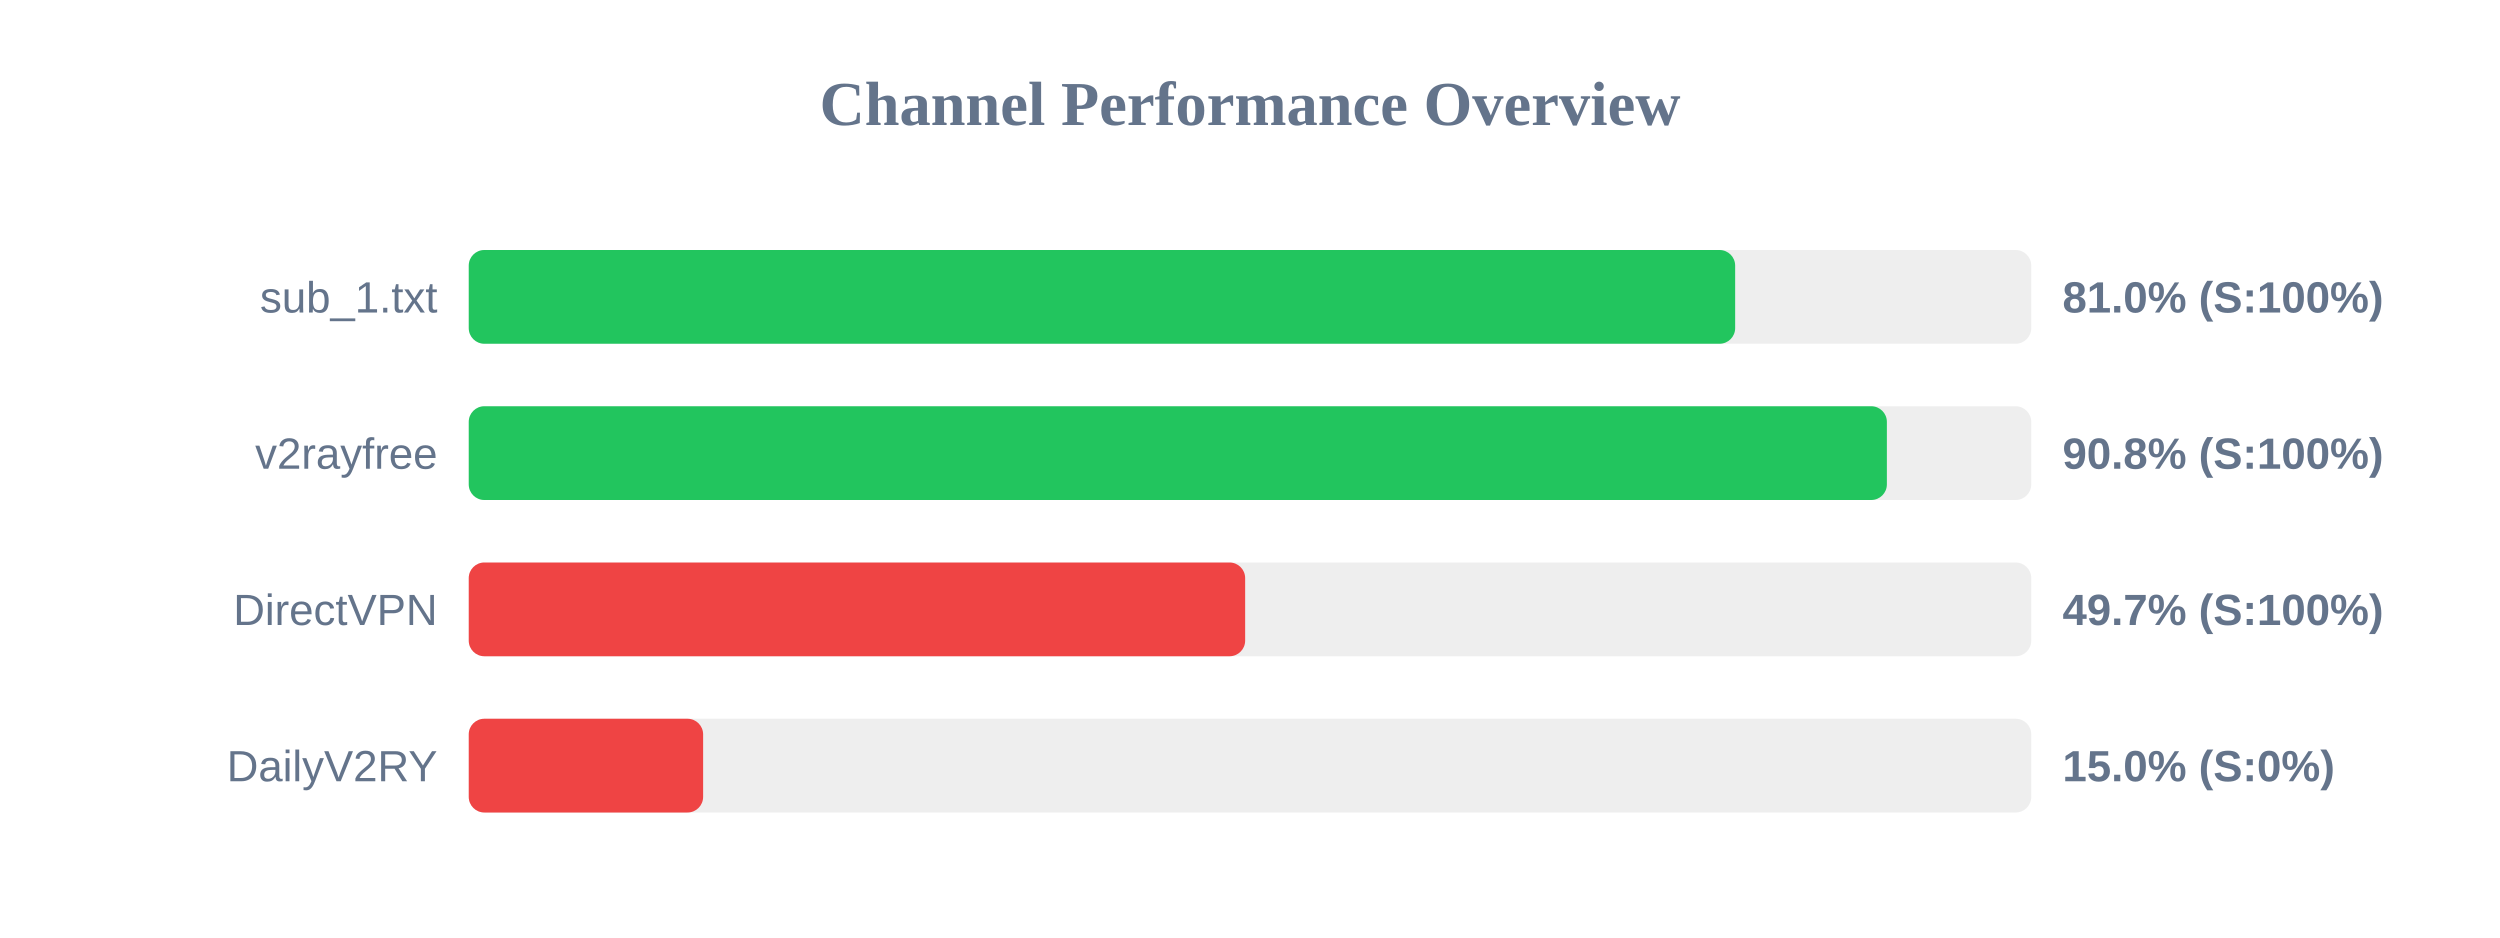
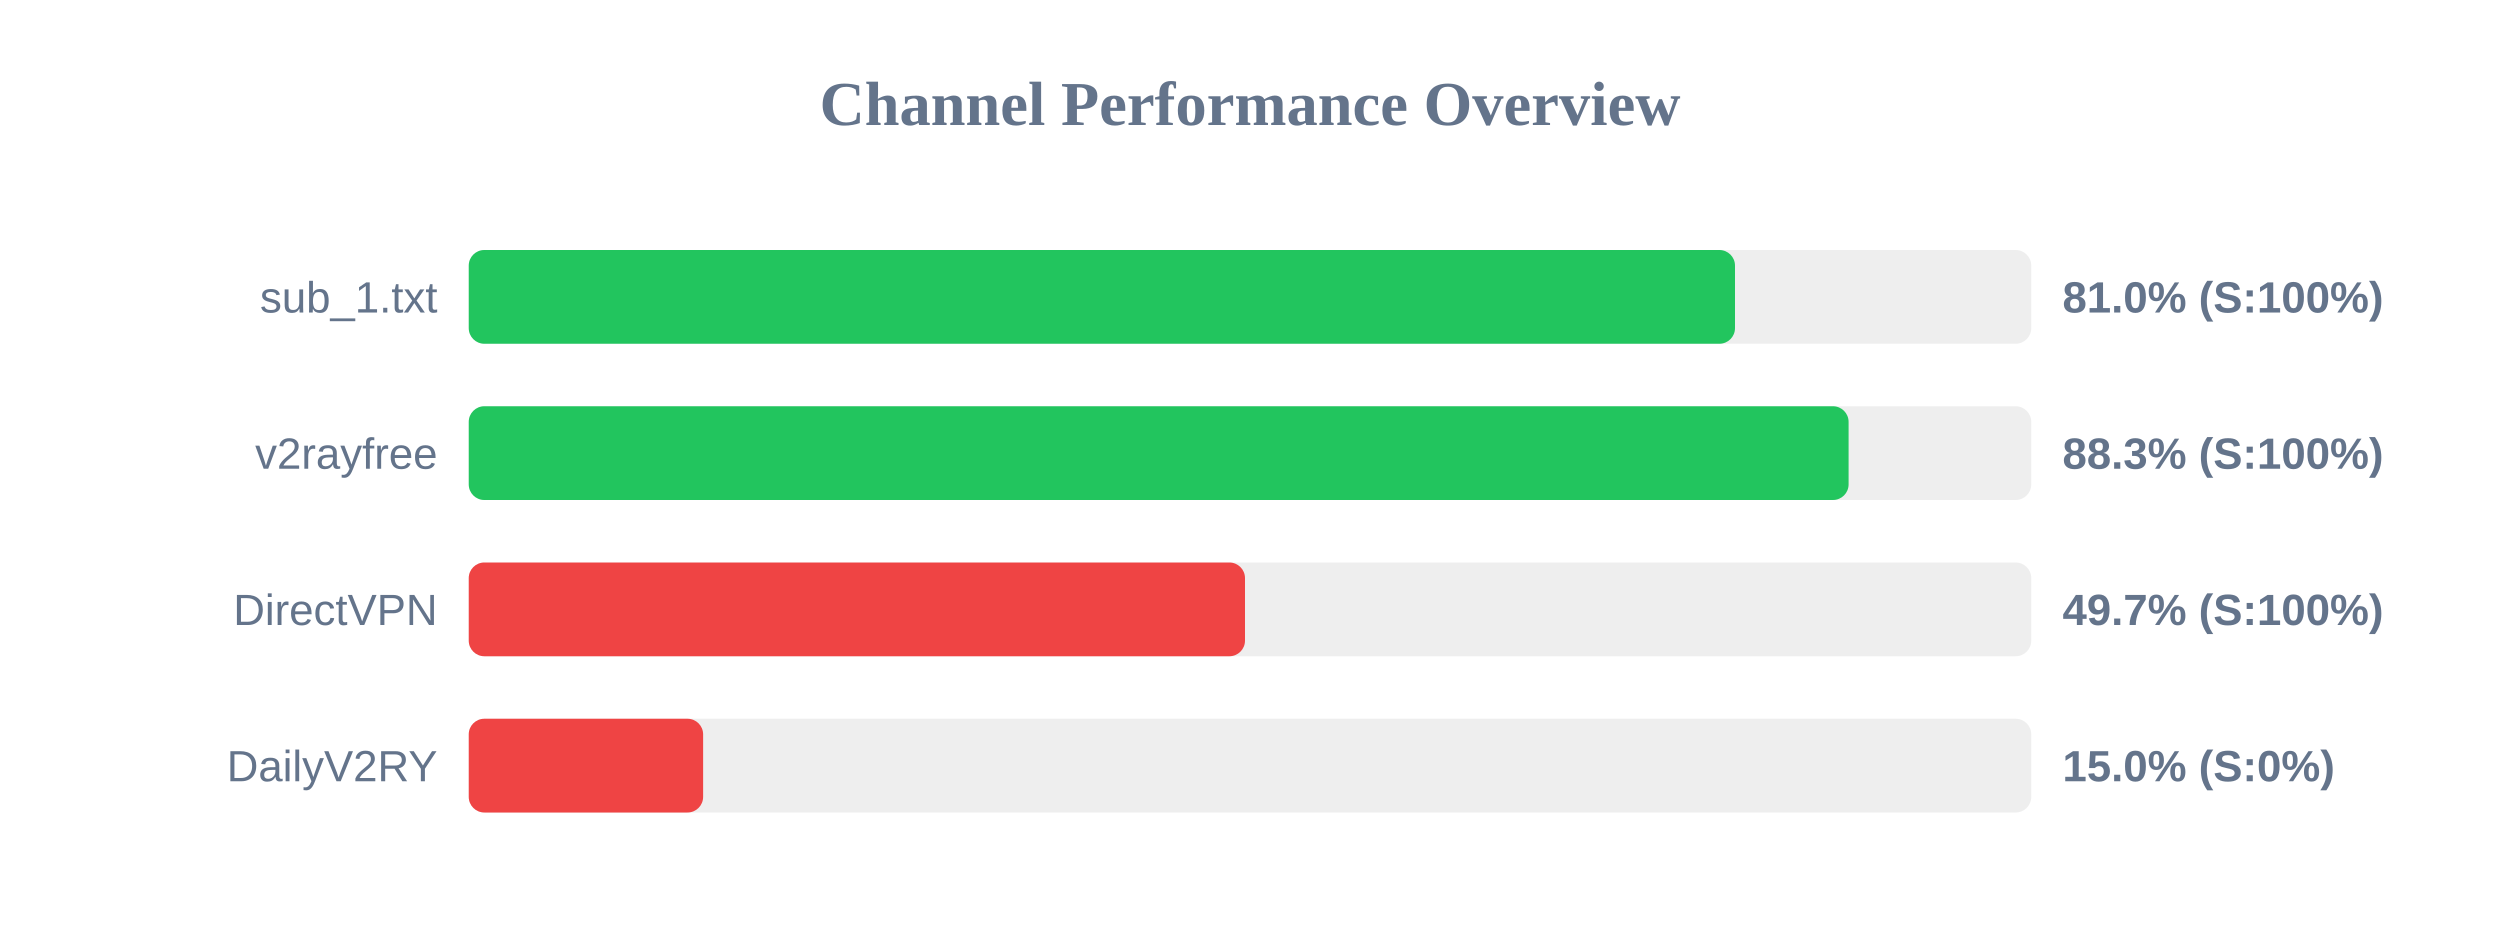
<svg xmlns="http://www.w3.org/2000/svg" width="800" height="300" version="1.1">
  <style>
        .row { font: 14px Arial; fill: #64748b; }
        .score { font: bold 14px Arial; fill: #64748b; }
    </style>
  <text x="400" y="40" text-anchor="middle" font-size="20px" font-weight="bold" fill="#64748b">Channel Performance Overview</text>
  <rect x="150" y="80" width="500" height="30" fill="#eee" rx="5" />
-   <rect x="150" y="80" width="405.25" height="30" fill="#22c55e" rx="5" />
+   <rect x="150" y="80" width="405.2" height="30" fill="#22c55e" rx="5" />
  <text x="140" y="100" text-anchor="end" class="row">sub_1.txt</text>
  <text x="660" y="100" text-anchor="start" class="score">81.0% (S:100%)</text>
  <rect x="150" y="130" width="500" height="30" fill="#eee" rx="5" />
-   <rect x="150" y="130" width="453.8" height="30" fill="#22c55e" rx="5" />
+   <rect x="150" y="130" width="441.55" height="30" fill="#22c55e" rx="5" />
  <text x="140" y="150" text-anchor="end" class="row">v2rayfree</text>
-   <text x="660" y="150" text-anchor="start" class="score">90.8% (S:100%)</text>
+   <text x="660" y="150" text-anchor="start" class="score">88.3% (S:100%)</text>
  <rect x="150" y="180" width="500" height="30" fill="#eee" rx="5" />
-   <rect x="150" y="180" width="248.45" height="30" fill="#ef4444" rx="5" />
+   <rect x="150" y="180" width="248.4" height="30" fill="#ef4444" rx="5" />
  <text x="140" y="200" text-anchor="end" class="row">DirectVPN</text>
  <text x="660" y="200" text-anchor="start" class="score">49.7% (S:100%)</text>
  <rect x="150" y="230" width="500" height="30" fill="#eee" rx="5" />
  <rect x="150" y="230" width="75.0" height="30" fill="#ef4444" rx="5" />
  <text x="140" y="250" text-anchor="end" class="row">DailyV2RY</text>
  <text x="660" y="250" text-anchor="start" class="score">15.0% (S:0%)</text>
</svg>
